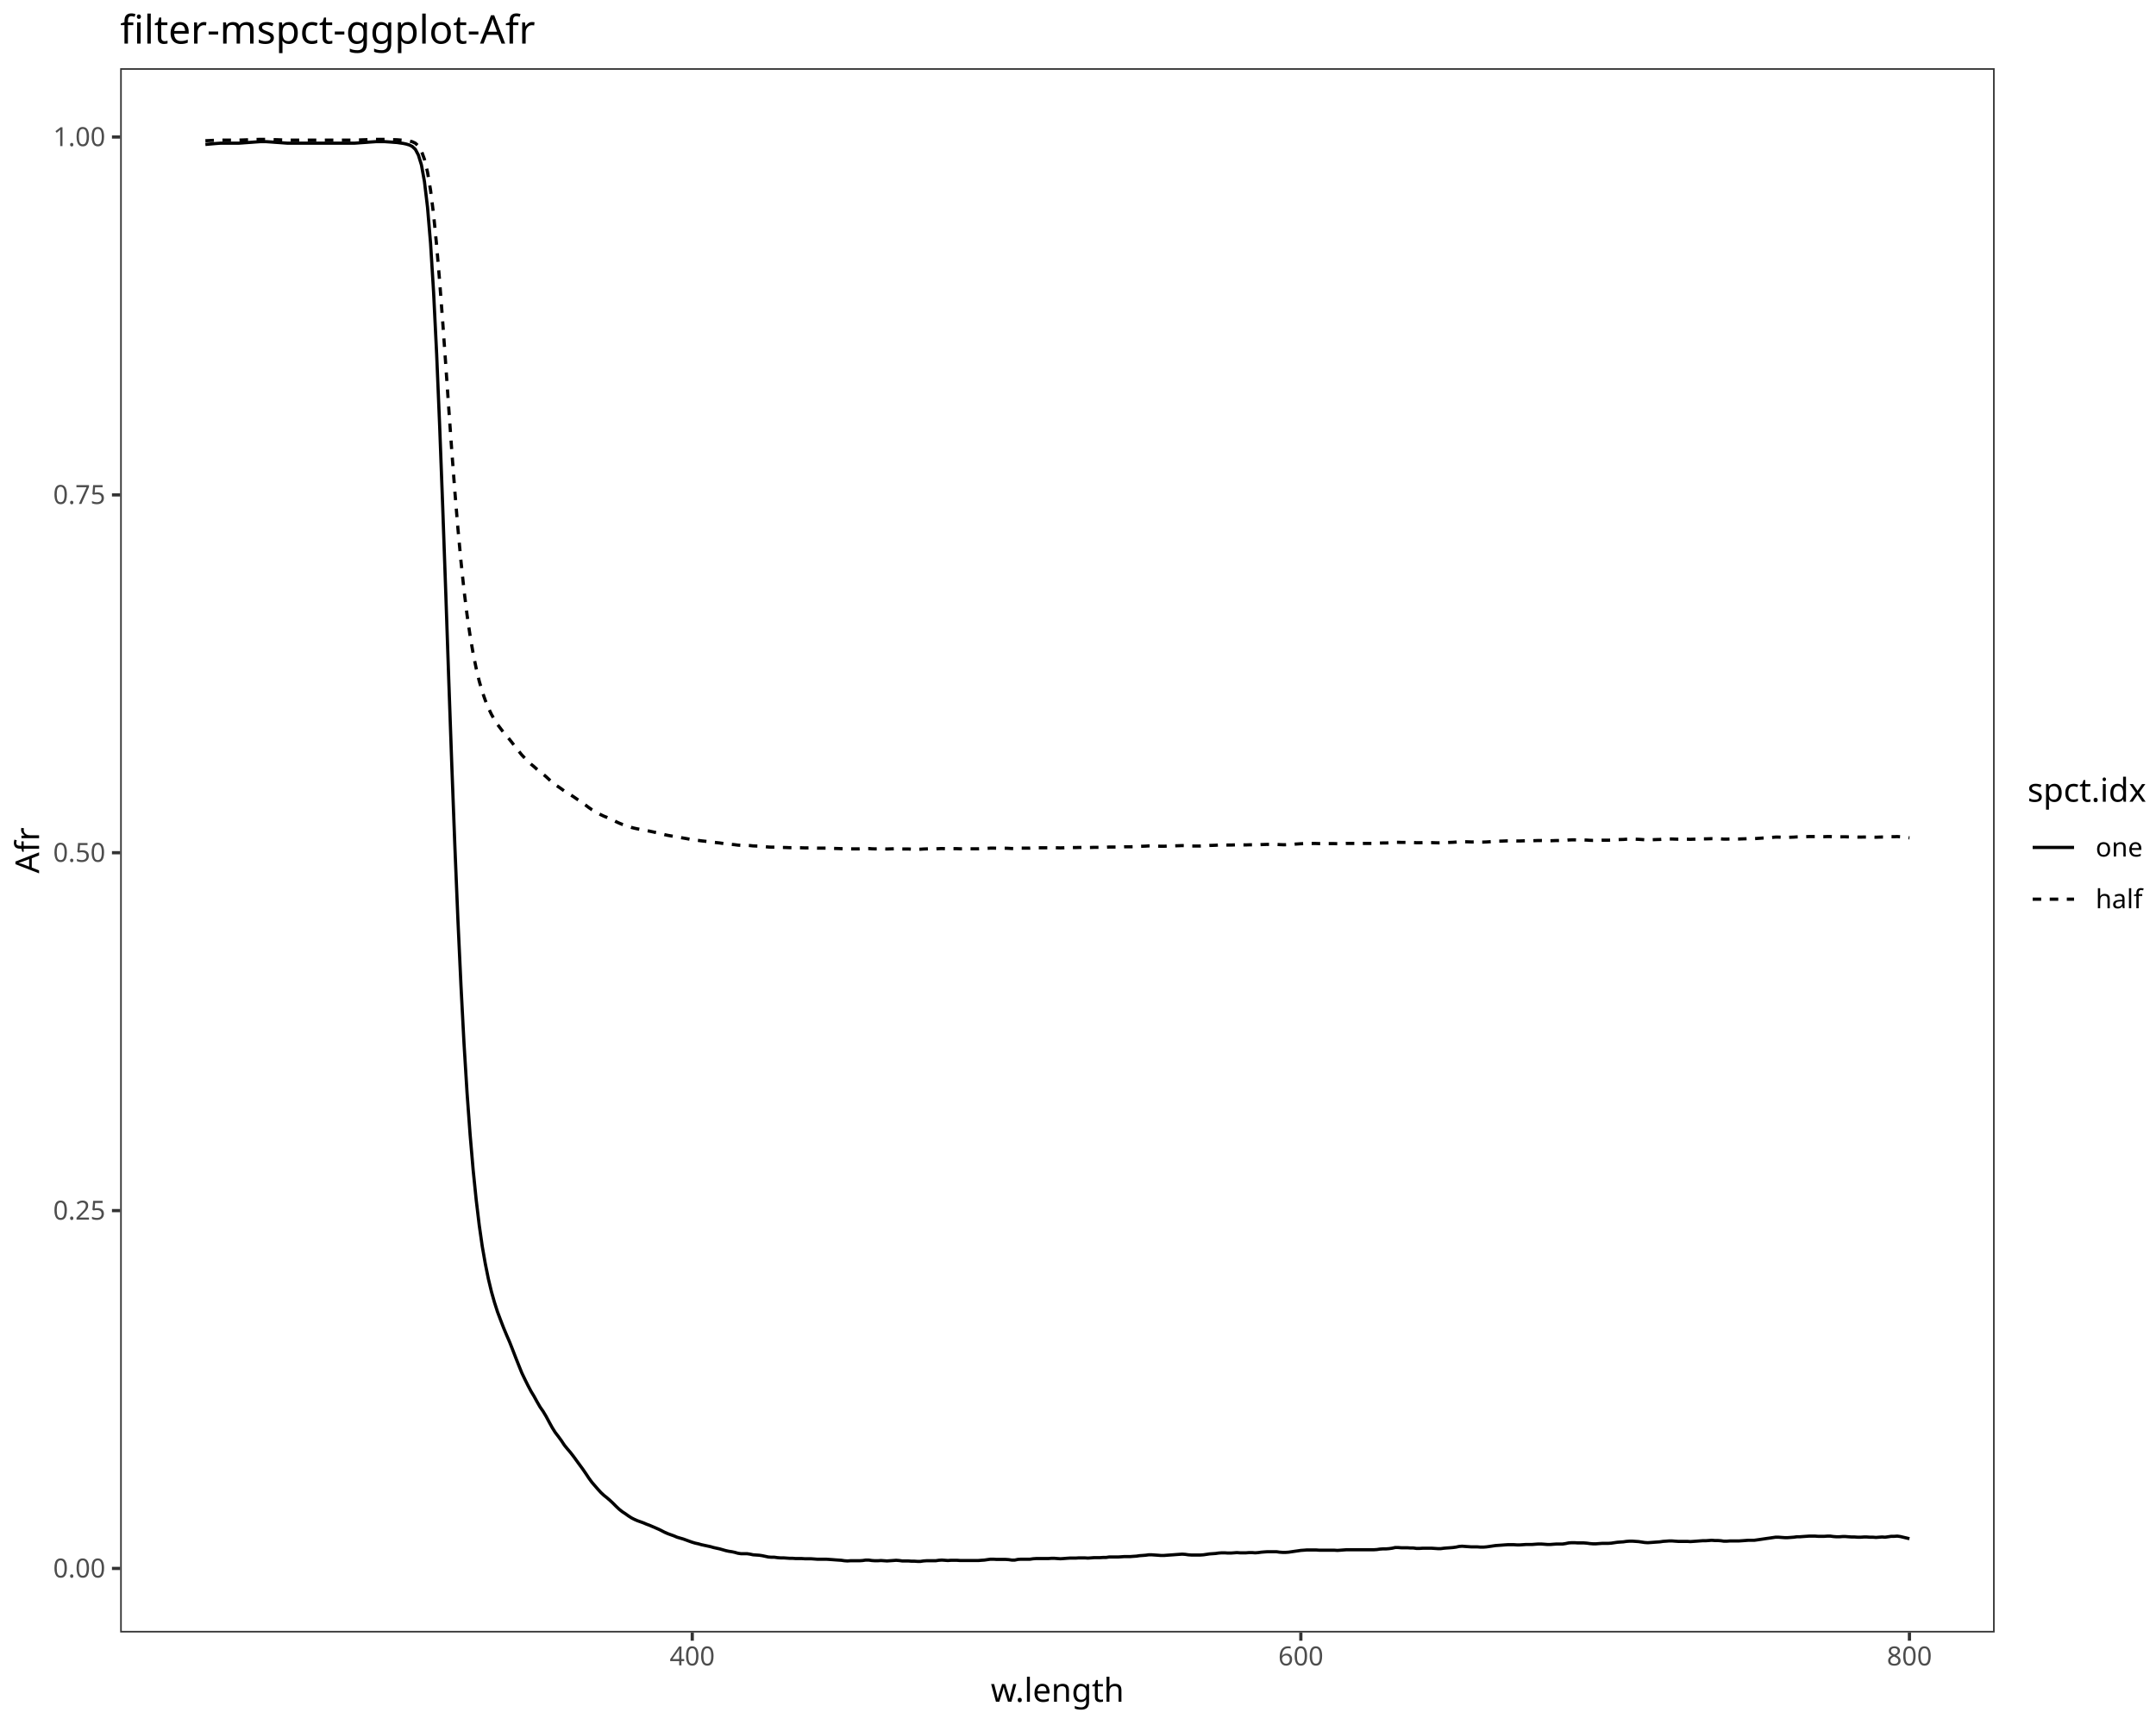
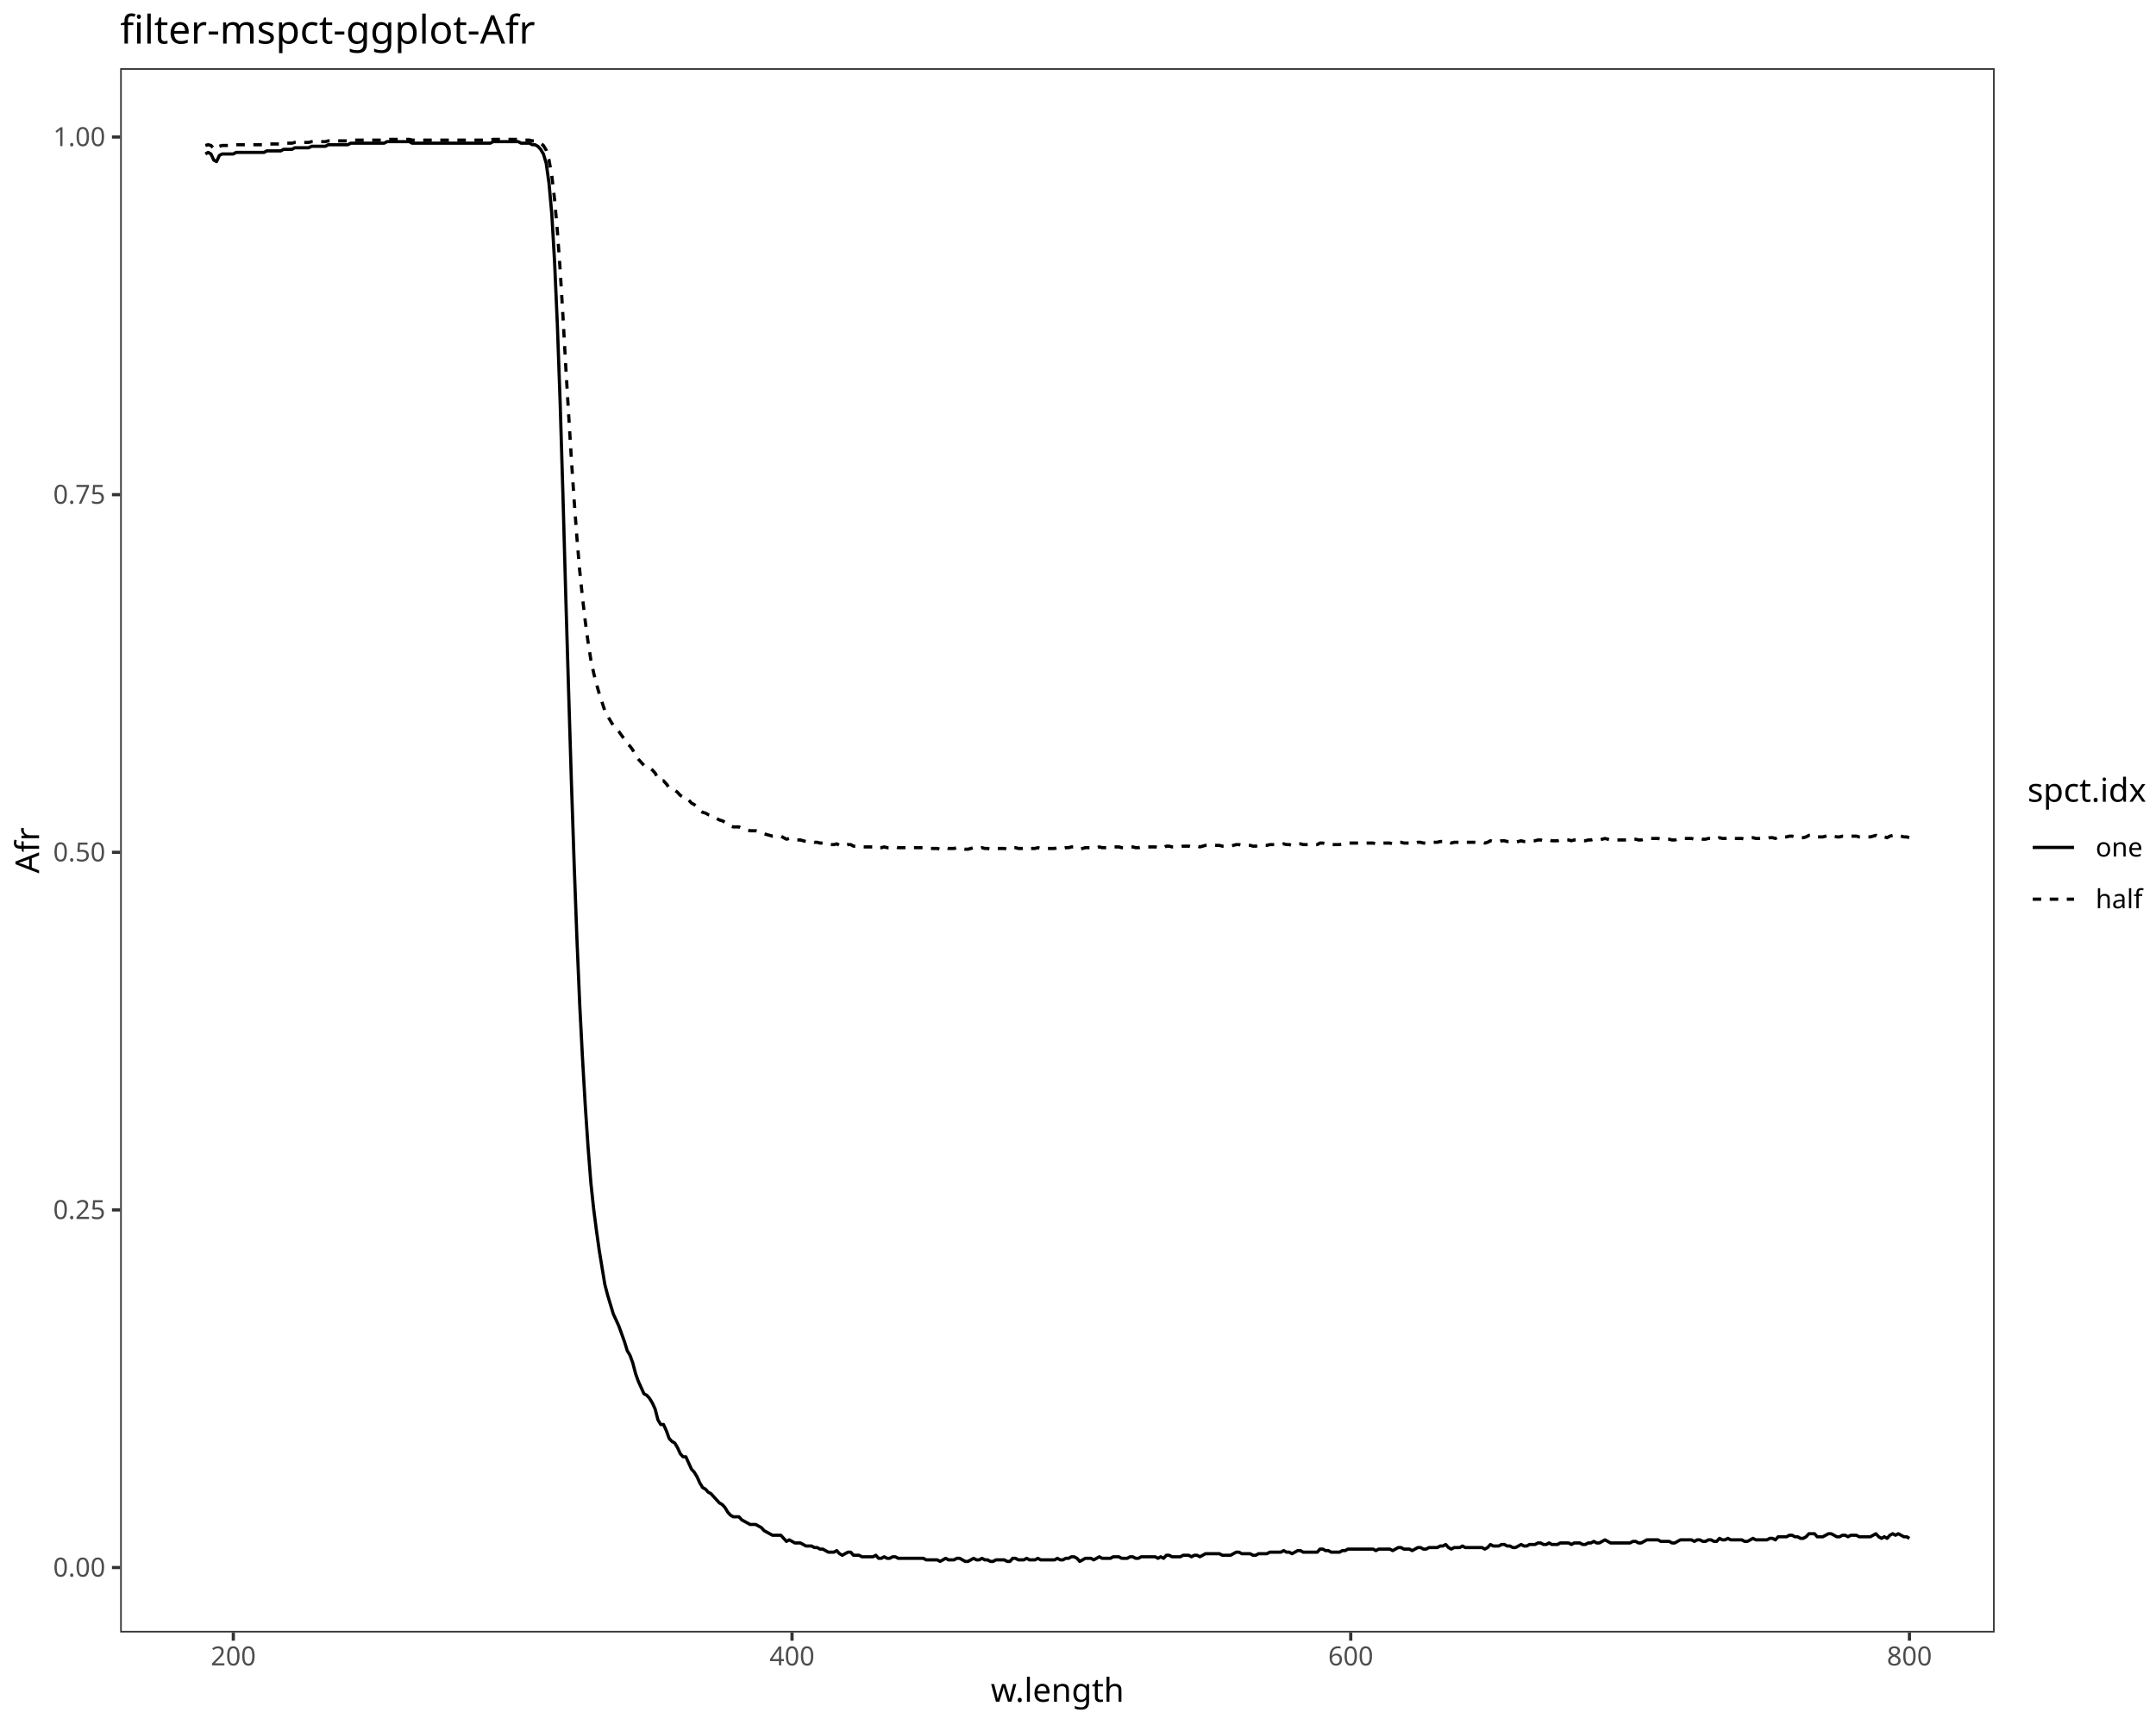
<svg xmlns="http://www.w3.org/2000/svg" class="svglite" data-engine-version="2.0" width="720.00pt" height="576.00pt" viewBox="0 0 720.00 576.00">
  <defs>
    <style type="text/css">
    .svglite line, .svglite polyline, .svglite polygon, .svglite path, .svglite rect, .svglite circle {
      fill: none;
      stroke: #000000;
      stroke-linecap: round;
      stroke-linejoin: round;
      stroke-miterlimit: 10.00;
    }
  </style>
  </defs>
  <rect width="100%" height="100%" style="stroke: none; fill: #FFFFFF;" />
  <defs>
    <clipPath id="cpMC4wMHw3MjAuMDB8MC4wMHw1NzYuMDA=">
      <rect x="0.00" y="0.00" width="720.00" height="576.00" />
    </clipPath>
  </defs>
  <g clip-path="url(#cpMC4wMHw3MjAuMDB8MC4wMHw1NzYuMDA=)">
    <rect x="0.00" y="0.00" width="720.00" height="576.00" style="stroke-width: 1.07; stroke: #FFFFFF; fill: #FFFFFF;" />
  </g>
  <defs>
    <clipPath id="cpNDAuMTN8NjY2LjEyfDIyLjc4fDU0NS4xMQ==">
      <rect x="40.13" y="22.78" width="625.99" height="522.33" />
    </clipPath>
  </defs>
  <g clip-path="url(#cpNDAuMTN8NjY2LjEyfDIyLjc4fDU0NS4xMQ==)">
    <rect x="40.13" y="22.78" width="625.99" height="522.33" style="stroke-width: 1.07; stroke: none; fill: #FFFFFF;" />
-     <polyline points="68.59,48.23 69.60,48.14 70.62,48.05 71.64,47.96 72.65,47.88 73.67,47.81 74.68,47.81 75.70,47.81 76.72,47.81 77.73,47.81 78.75,47.81 79.77,47.81 80.78,47.74 81.80,47.66 82.81,47.59 83.83,47.52 84.85,47.44 85.86,47.37 86.88,47.30 87.89,47.30 88.91,47.30 89.93,47.37 90.94,47.44 91.96,47.52 92.98,47.59 93.99,47.66 95.01,47.74 96.02,47.81 97.04,47.81 98.06,47.81 99.07,47.81 100.09,47.81 101.11,47.81 102.12,47.81 103.14,47.81 104.15,47.81 105.17,47.81 106.19,47.81 107.20,47.81 108.22,47.81 109.24,47.81 110.25,47.81 111.27,47.81 112.28,47.81 113.30,47.81 114.32,47.81 115.33,47.81 116.35,47.81 117.36,47.81 118.38,47.81 119.40,47.74 120.41,47.66 121.43,47.59 122.45,47.52 123.46,47.44 124.48,47.37 125.49,47.30 126.51,47.30 127.53,47.30 128.54,47.30 129.56,47.37 130.58,47.44 131.59,47.52 132.61,47.59 133.62,47.74 134.64,47.88 135.66,48.10 136.67,48.40 137.69,48.91 138.71,49.87 139.72,51.78 140.74,55.08 141.75,60.66 142.77,69.18 143.79,81.29 144.80,97.59 145.82,118.22 146.83,142.38 147.85,169.39 148.87,198.10 149.88,227.40 150.90,256.10 151.92,282.98 152.93,307.35 153.95,329.23 154.96,348.47 155.98,364.99 157.00,378.94 158.01,390.68 159.03,400.67 160.05,409.18 161.06,416.23 162.08,422.03 163.09,427.03 164.11,431.28 165.13,434.88 166.14,438.04 167.16,440.75 168.18,443.40 169.19,445.82 170.21,448.17 171.22,450.74 172.24,453.38 173.26,455.95 174.27,458.45 175.29,460.58 176.31,462.63 177.32,464.54 178.34,466.23 179.35,468.07 180.37,469.83 181.39,471.30 182.40,472.99 183.42,474.90 184.43,476.73 185.45,478.35 186.47,479.67 187.48,481.06 188.50,482.60 189.52,483.85 190.53,485.03 191.55,486.35 192.56,487.74 193.58,489.14 194.60,490.53 195.61,492.00 196.63,493.54 197.65,494.94 198.66,496.11 199.68,497.29 200.69,498.39 201.71,499.34 202.73,500.15 203.74,501.03 204.76,501.99 205.78,503.02 206.79,503.97 207.81,504.78 208.82,505.44 209.84,506.17 210.86,506.83 211.87,507.35 212.89,507.79 213.90,508.15 214.92,508.52 215.94,508.96 216.95,509.33 217.97,509.77 218.99,510.21 220.00,510.65 221.02,511.16 222.03,511.68 223.05,512.12 224.07,512.49 225.08,512.85 226.10,513.29 227.12,513.59 228.13,513.88 229.15,514.25 230.16,514.62 231.18,514.98 232.20,515.28 233.21,515.50 234.23,515.79 235.25,516.01 236.26,516.23 237.28,516.45 238.29,516.74 239.31,516.97 240.33,517.19 241.34,517.48 242.36,517.77 243.37,517.99 244.39,518.14 245.41,518.36 246.42,518.65 247.44,518.80 248.46,518.80 249.47,518.80 250.49,518.95 251.50,519.17 252.52,519.24 253.54,519.31 254.55,519.46 255.57,519.68 256.59,519.90 257.60,519.98 258.62,519.98 259.63,520.12 260.65,520.20 261.67,520.20 262.68,520.27 263.70,520.34 264.72,520.34 265.73,520.42 266.75,520.42 267.76,520.42 268.78,520.49 269.80,520.49 270.81,520.49 271.83,520.56 272.85,520.64 273.86,520.64 274.88,520.64 275.89,520.64 276.91,520.71 277.93,520.78 278.94,520.86 279.96,520.93 280.97,521.00 281.99,521.15 283.01,521.22 284.02,521.15 285.04,521.15 286.06,521.15 287.07,521.15 288.09,521.08 289.10,520.93 290.12,520.93 291.14,521.08 292.15,521.15 293.17,521.15 294.19,521.08 295.20,521.15 296.22,521.22 297.23,521.15 298.25,521.08 299.27,521.00 300.28,521.08 301.30,521.22 302.32,521.22 303.33,521.22 304.35,521.30 305.36,521.30 306.38,521.37 307.40,521.37 308.41,521.22 309.43,521.15 310.44,521.15 311.46,521.15 312.48,521.15 313.49,521.00 314.51,520.93 315.53,521.00 316.54,521.08 317.56,521.00 318.57,521.00 319.59,521.00 320.61,521.08 321.62,521.08 322.64,521.08 323.66,521.08 324.67,521.08 325.69,521.08 326.70,521.08 327.72,521.00 328.74,520.93 329.75,520.78 330.77,520.64 331.79,520.64 332.80,520.71 333.82,520.71 334.83,520.71 335.85,520.71 336.87,520.78 337.88,520.93 338.90,520.93 339.91,520.71 340.93,520.64 341.95,520.64 342.96,520.64 343.98,520.64 345.00,520.49 346.01,520.42 347.03,520.42 348.04,520.42 349.06,520.42 350.08,520.42 351.09,520.34 352.11,520.34 353.13,520.42 354.14,520.49 355.16,520.42 356.17,520.34 357.19,520.27 358.21,520.27 359.22,520.27 360.24,520.20 361.26,520.20 362.27,520.20 363.29,520.27 364.30,520.20 365.32,520.12 366.34,520.12 367.35,520.12 368.37,520.05 369.39,520.05 370.40,519.90 371.42,519.90 372.43,519.90 373.45,519.90 374.47,519.83 375.48,519.76 376.50,519.76 377.51,519.76 378.53,519.68 379.55,519.61 380.56,519.46 381.58,519.39 382.60,519.31 383.61,519.17 384.63,519.17 385.64,519.24 386.66,519.31 387.68,519.39 388.69,519.39 389.71,519.31 390.73,519.24 391.74,519.17 392.76,519.09 393.77,519.02 394.79,518.95 395.81,519.02 396.82,519.17 397.84,519.24 398.86,519.24 399.87,519.24 400.89,519.24 401.90,519.17 402.92,519.02 403.94,518.87 404.95,518.80 405.97,518.73 406.98,518.58 408.00,518.51 409.02,518.51 410.03,518.58 411.05,518.58 412.07,518.51 413.08,518.43 414.10,518.51 415.11,518.51 416.13,518.51 417.15,518.43 418.16,518.43 419.18,518.51 420.20,518.43 421.21,518.29 422.23,518.21 423.24,518.14 424.26,518.14 425.28,518.14 426.29,518.14 427.31,518.29 428.33,518.36 429.34,518.36 430.36,518.29 431.37,518.14 432.39,517.99 433.41,517.85 434.42,517.70 435.44,517.63 436.45,517.55 437.47,517.55 438.49,517.55 439.50,517.55 440.52,517.63 441.54,517.63 442.55,517.63 443.57,517.63 444.58,517.63 445.60,517.63 446.62,517.70 447.63,517.63 448.65,517.55 449.67,517.48 450.68,517.48 451.70,517.48 452.71,517.48 453.73,517.48 454.75,517.48 455.76,517.48 456.78,517.48 457.80,517.48 458.81,517.48 459.83,517.41 460.84,517.26 461.86,517.19 462.88,517.19 463.89,517.11 464.91,516.97 465.93,516.74 466.94,516.74 467.96,516.82 468.97,516.82 469.99,516.82 471.01,516.89 472.02,516.89 473.04,517.04 474.05,517.04 475.07,516.97 476.09,516.97 477.10,516.97 478.12,516.97 479.14,517.04 480.15,517.11 481.17,517.11 482.18,516.97 483.20,516.89 484.22,516.82 485.23,516.74 486.25,516.60 487.27,516.38 488.28,516.30 489.30,516.38 490.31,516.45 491.33,516.52 492.35,516.52 493.36,516.52 494.38,516.60 495.40,516.60 496.41,516.52 497.43,516.38 498.44,516.23 499.46,516.08 500.48,516.01 501.49,515.94 502.51,515.86 503.52,515.79 504.54,515.79 505.56,515.79 506.57,515.86 507.59,515.86 508.61,515.79 509.62,515.72 510.64,515.72 511.65,515.72 512.67,515.64 513.69,515.57 514.70,515.57 515.72,515.64 516.74,515.72 517.75,515.72 518.77,515.64 519.78,515.57 520.80,515.57 521.82,515.57 522.83,515.42 523.85,515.20 524.87,515.13 525.88,515.13 526.90,515.20 527.91,515.20 528.93,515.20 529.95,515.28 530.96,515.42 531.98,515.50 532.99,515.50 534.01,515.42 535.03,515.35 536.04,515.35 537.06,515.35 538.08,515.28 539.09,515.13 540.11,514.98 541.12,514.91 542.14,514.84 543.16,514.69 544.17,514.62 545.19,514.62 546.21,514.69 547.22,514.76 548.24,514.91 549.25,515.06 550.27,515.13 551.29,515.06 552.30,514.98 553.32,514.91 554.34,514.84 555.35,514.69 556.37,514.62 557.38,514.54 558.40,514.54 559.42,514.62 560.43,514.69 561.45,514.69 562.47,514.69 563.48,514.69 564.50,514.76 565.51,514.69 566.53,514.62 567.55,514.54 568.56,514.47 569.58,514.47 570.59,514.40 571.61,514.32 572.63,514.40 573.64,514.40 574.66,514.47 575.68,514.62 576.69,514.62 577.71,514.54 578.72,514.54 579.74,514.54 580.76,514.54 581.77,514.47 582.79,514.40 583.81,514.32 584.82,514.32 585.84,514.32 586.85,514.18 587.87,514.03 588.89,513.88 589.90,513.73 590.92,513.59 591.94,513.44 592.95,513.29 593.97,513.29 594.98,513.37 596.00,513.44 597.02,513.44 598.03,513.37 599.05,513.29 600.06,513.15 601.08,513.15 602.10,513.07 603.11,513.00 604.13,512.93 605.15,512.93 606.16,512.93 607.18,513.00 608.19,513.00 609.21,513.00 610.23,512.93 611.24,512.93 612.26,513.07 613.28,513.15 614.29,513.15 615.31,513.07 616.32,513.07 617.34,513.15 618.36,513.22 619.37,513.22 620.39,513.29 621.41,513.29 622.42,513.22 623.44,513.22 624.45,513.29 625.47,513.29 626.49,513.37 627.50,513.29 628.52,513.22 629.53,513.29 630.55,513.15 631.57,513.00 632.58,513.00 633.60,512.93 634.62,513.07 635.63,513.31 636.65,513.55 637.66,513.79 " style="stroke-width: 1.07; stroke-linecap: butt;" />
-     <polyline points="68.59,46.99 69.60,46.95 70.62,46.90 71.64,46.86 72.65,46.82 73.67,46.78 74.68,46.78 75.70,46.78 76.72,46.78 77.73,46.78 78.75,46.78 79.77,46.78 80.78,46.75 81.80,46.71 82.81,46.67 83.83,46.64 84.85,46.60 85.86,46.56 86.88,46.53 87.89,46.53 88.91,46.53 89.93,46.56 90.94,46.60 91.96,46.64 92.98,46.67 93.99,46.71 95.01,46.75 96.02,46.78 97.04,46.78 98.06,46.78 99.07,46.78 100.09,46.78 101.11,46.78 102.12,46.78 103.14,46.78 104.15,46.78 105.17,46.78 106.19,46.78 107.20,46.78 108.22,46.78 109.24,46.78 110.25,46.78 111.27,46.78 112.28,46.78 113.30,46.78 114.32,46.78 115.33,46.78 116.35,46.78 117.36,46.78 118.38,46.78 119.40,46.75 120.41,46.71 121.43,46.67 122.45,46.64 123.46,46.60 124.48,46.56 125.49,46.53 126.51,46.53 127.53,46.53 128.54,46.53 129.56,46.56 130.58,46.60 131.59,46.64 132.61,46.67 133.62,46.75 134.64,46.82 135.66,46.93 136.67,47.08 137.69,47.33 138.71,47.81 139.72,48.77 140.74,50.42 141.75,53.21 142.77,57.47 143.79,63.52 144.80,71.67 145.82,81.99 146.83,94.07 147.85,107.57 148.87,121.93 149.88,136.58 150.90,150.93 151.92,164.36 152.93,176.55 153.95,187.49 154.96,197.11 155.98,205.37 157.00,212.35 158.01,218.22 159.03,223.21 160.05,227.47 161.06,230.99 162.08,233.89 163.09,236.39 164.11,238.52 165.13,240.32 166.14,241.90 167.16,243.25 168.18,244.58 169.19,245.79 170.21,246.96 171.22,248.25 172.24,249.57 173.26,250.85 174.27,252.10 175.29,253.17 176.31,254.19 177.32,255.15 178.34,255.99 179.35,256.91 180.37,257.79 181.39,258.53 182.40,259.37 183.42,260.33 184.43,261.24 185.45,262.05 186.47,262.71 187.48,263.41 188.50,264.18 189.52,264.80 190.53,265.39 191.55,266.05 192.56,266.75 193.58,267.45 194.60,268.14 195.61,268.88 196.63,269.65 197.65,270.35 198.66,270.93 199.68,271.52 200.69,272.07 201.71,272.55 202.73,272.95 203.74,273.39 204.76,273.87 205.78,274.39 206.79,274.86 207.81,275.27 208.82,275.60 209.84,275.96 210.86,276.29 211.87,276.55 212.89,276.77 213.90,276.95 214.92,277.14 215.94,277.36 216.95,277.54 217.97,277.76 218.99,277.98 220.00,278.20 221.02,278.46 222.03,278.72 223.05,278.94 224.07,279.12 225.08,279.30 226.10,279.52 227.12,279.67 228.13,279.82 229.15,280.00 230.16,280.19 231.18,280.37 232.20,280.52 233.21,280.63 234.23,280.77 235.25,280.88 236.26,280.99 237.28,281.10 238.29,281.25 239.31,281.36 240.33,281.47 241.34,281.62 242.36,281.76 243.37,281.87 244.39,281.95 245.41,282.06 246.42,282.20 247.44,282.28 248.46,282.28 249.47,282.28 250.49,282.35 251.50,282.46 252.52,282.50 253.54,282.53 254.55,282.61 255.57,282.72 256.59,282.83 257.60,282.87 258.62,282.87 259.63,282.94 260.65,282.98 261.67,282.98 262.68,283.01 263.70,283.05 264.72,283.05 265.73,283.09 266.75,283.09 267.76,283.09 268.78,283.12 269.80,283.12 270.81,283.12 271.83,283.16 272.85,283.20 273.86,283.20 274.88,283.20 275.89,283.20 276.91,283.23 277.93,283.27 278.94,283.31 279.96,283.34 280.97,283.38 281.99,283.45 283.01,283.49 284.02,283.45 285.04,283.45 286.06,283.45 287.07,283.45 288.09,283.42 289.10,283.34 290.12,283.34 291.14,283.42 292.15,283.45 293.17,283.45 294.19,283.42 295.20,283.45 296.22,283.49 297.23,283.45 298.25,283.42 299.27,283.38 300.28,283.42 301.30,283.49 302.32,283.49 303.33,283.49 304.35,283.53 305.36,283.53 306.38,283.56 307.40,283.56 308.41,283.49 309.43,283.45 310.44,283.45 311.46,283.45 312.48,283.45 313.49,283.38 314.51,283.34 315.53,283.38 316.54,283.42 317.56,283.38 318.57,283.38 319.59,283.38 320.61,283.42 321.62,283.42 322.64,283.42 323.66,283.42 324.67,283.42 325.69,283.42 326.70,283.42 327.72,283.38 328.74,283.34 329.75,283.27 330.77,283.20 331.79,283.20 332.80,283.23 333.82,283.23 334.83,283.23 335.85,283.23 336.87,283.27 337.88,283.34 338.90,283.34 339.91,283.23 340.93,283.20 341.95,283.20 342.96,283.20 343.98,283.20 345.00,283.12 346.01,283.09 347.03,283.09 348.04,283.09 349.06,283.09 350.08,283.09 351.09,283.05 352.11,283.05 353.13,283.09 354.14,283.12 355.16,283.09 356.17,283.05 357.19,283.01 358.21,283.01 359.22,283.01 360.24,282.98 361.26,282.98 362.27,282.98 363.29,283.01 364.30,282.98 365.32,282.94 366.34,282.94 367.35,282.94 368.37,282.90 369.39,282.90 370.40,282.83 371.42,282.83 372.43,282.83 373.45,282.83 374.47,282.79 375.48,282.75 376.50,282.75 377.51,282.75 378.53,282.72 379.55,282.68 380.56,282.61 381.58,282.57 382.60,282.53 383.61,282.46 384.63,282.46 385.64,282.50 386.66,282.53 387.68,282.57 388.69,282.57 389.71,282.53 390.73,282.50 391.74,282.46 392.76,282.42 393.77,282.39 394.79,282.35 395.81,282.39 396.82,282.46 397.84,282.50 398.86,282.50 399.87,282.50 400.89,282.50 401.90,282.46 402.92,282.39 403.94,282.31 404.95,282.28 405.97,282.24 406.98,282.17 408.00,282.13 409.02,282.13 410.03,282.17 411.05,282.17 412.07,282.13 413.08,282.09 414.10,282.13 415.11,282.13 416.13,282.13 417.15,282.09 418.16,282.09 419.18,282.13 420.20,282.09 421.21,282.02 422.23,281.98 423.24,281.95 424.26,281.95 425.28,281.95 426.29,281.95 427.31,282.02 428.33,282.06 429.34,282.06 430.36,282.02 431.37,281.95 432.39,281.87 433.41,281.80 434.42,281.73 435.44,281.69 436.45,281.65 437.47,281.65 438.49,281.65 439.50,281.65 440.52,281.69 441.54,281.69 442.55,281.69 443.57,281.69 444.58,281.69 445.60,281.69 446.62,281.73 447.63,281.69 448.65,281.65 449.67,281.62 450.68,281.62 451.70,281.62 452.71,281.62 453.73,281.62 454.75,281.62 455.76,281.62 456.78,281.62 457.80,281.62 458.81,281.62 459.83,281.58 460.84,281.51 461.86,281.47 462.88,281.47 463.89,281.43 464.91,281.36 465.93,281.25 466.94,281.25 467.96,281.29 468.97,281.29 469.99,281.29 471.01,281.32 472.02,281.32 473.04,281.40 474.05,281.40 475.07,281.36 476.09,281.36 477.10,281.36 478.12,281.36 479.14,281.40 480.15,281.43 481.17,281.43 482.18,281.36 483.20,281.32 484.22,281.29 485.23,281.25 486.25,281.18 487.27,281.07 488.28,281.03 489.30,281.07 490.31,281.10 491.33,281.14 492.35,281.14 493.36,281.14 494.38,281.18 495.40,281.18 496.41,281.14 497.43,281.07 498.44,280.99 499.46,280.92 500.48,280.88 501.49,280.85 502.51,280.81 503.52,280.77 504.54,280.77 505.56,280.77 506.57,280.81 507.59,280.81 508.61,280.77 509.62,280.74 510.64,280.74 511.65,280.74 512.67,280.70 513.69,280.66 514.70,280.66 515.72,280.70 516.74,280.74 517.75,280.74 518.77,280.70 519.78,280.66 520.80,280.66 521.82,280.66 522.83,280.59 523.85,280.48 524.87,280.44 525.88,280.44 526.90,280.48 527.91,280.48 528.93,280.48 529.95,280.52 530.96,280.59 531.98,280.63 532.99,280.63 534.01,280.59 535.03,280.55 536.04,280.55 537.06,280.55 538.08,280.52 539.09,280.44 540.11,280.37 541.12,280.33 542.14,280.30 543.16,280.22 544.17,280.19 545.19,280.19 546.21,280.22 547.22,280.26 548.24,280.33 549.25,280.41 550.27,280.44 551.29,280.41 552.30,280.37 553.32,280.33 554.34,280.30 555.35,280.22 556.37,280.19 557.38,280.15 558.40,280.15 559.42,280.19 560.43,280.22 561.45,280.22 562.47,280.22 563.48,280.22 564.50,280.26 565.51,280.22 566.53,280.19 567.55,280.15 568.56,280.11 569.58,280.11 570.59,280.08 571.61,280.04 572.63,280.08 573.64,280.08 574.66,280.11 575.68,280.19 576.69,280.19 577.71,280.15 578.72,280.15 579.74,280.15 580.76,280.15 581.77,280.11 582.79,280.08 583.81,280.04 584.82,280.04 585.84,280.04 586.85,279.96 587.87,279.89 588.89,279.82 589.90,279.74 590.92,279.67 591.94,279.60 592.95,279.52 593.97,279.52 594.98,279.56 596.00,279.60 597.02,279.60 598.03,279.56 599.05,279.52 600.06,279.45 601.08,279.45 602.10,279.41 603.11,279.38 604.13,279.34 605.15,279.34 606.16,279.34 607.18,279.38 608.19,279.38 609.21,279.38 610.23,279.34 611.24,279.34 612.26,279.41 613.28,279.45 614.29,279.45 615.31,279.41 616.32,279.41 617.34,279.45 618.36,279.49 619.37,279.49 620.39,279.52 621.41,279.52 622.42,279.49 623.44,279.49 624.45,279.52 625.47,279.52 626.49,279.56 627.50,279.52 628.52,279.49 629.53,279.52 630.55,279.45 631.57,279.38 632.58,279.38 633.60,279.34 634.62,279.41 635.63,279.53 636.65,279.65 637.66,279.77 " style="stroke-width: 1.07; stroke-dasharray: 2.85,2.85; stroke-linecap: butt;" />
+     <polyline points="68.59,51.41 69.52,50.89 70.45,51.41 71.39,53.46 72.32,53.97 73.25,51.92 74.18,51.41 75.12,51.41 76.05,51.41 76.98,51.41 77.92,51.41 78.85,50.89 79.78,50.89 80.71,50.89 81.65,50.89 82.58,50.89 83.51,50.89 84.45,50.89 85.38,50.89 86.31,50.89 87.24,50.89 88.18,50.89 89.11,50.38 90.04,50.38 90.98,50.38 91.91,50.38 92.84,50.38 93.78,50.38 94.71,49.86 95.64,49.86 96.57,49.86 97.51,49.86 98.44,49.35 99.37,49.35 100.31,49.35 101.24,49.35 102.17,49.35 103.10,49.35 104.04,48.84 104.97,48.84 105.90,48.84 106.84,48.84 107.77,48.84 108.70,48.84 109.63,48.32 110.57,48.32 111.50,48.32 112.43,48.32 113.37,48.32 114.30,48.32 115.23,48.32 116.17,48.32 117.10,47.81 118.03,47.81 118.96,47.81 119.90,47.81 120.83,47.81 121.76,47.81 122.70,47.81 123.63,47.81 124.56,47.81 125.49,47.81 126.43,47.81 127.36,47.81 128.29,47.81 129.23,47.30 130.16,47.30 131.09,47.30 132.02,47.30 132.96,47.30 133.89,47.30 134.82,47.30 135.76,47.30 136.69,47.30 137.62,47.81 138.56,47.81 139.49,47.81 140.42,47.81 141.35,47.81 142.29,47.81 143.22,47.81 144.15,47.81 145.09,47.81 146.02,47.81 146.95,47.81 147.88,47.81 148.82,47.81 149.75,47.81 150.68,47.81 151.62,47.81 152.55,47.81 153.48,47.81 154.41,47.81 155.35,47.81 156.28,47.81 157.21,47.81 158.15,47.81 159.08,47.81 160.01,47.81 160.95,47.81 161.88,47.81 162.81,47.81 163.74,47.81 164.68,47.30 165.61,47.30 166.54,47.30 167.48,47.30 168.41,47.30 169.34,47.30 170.27,47.30 171.21,47.30 172.14,47.30 173.07,47.30 174.01,47.81 174.94,47.81 175.87,47.81 176.80,47.81 177.74,48.32 178.67,48.32 179.60,48.84 180.54,49.86 181.47,51.41 182.40,54.49 183.34,61.16 184.27,71.44 185.20,87.36 186.13,108.42 187.07,134.61 188.00,165.43 188.93,198.81 189.87,230.15 190.80,260.45 191.73,288.19 192.66,313.35 193.60,335.44 194.53,353.42 195.46,369.34 196.40,383.21 197.33,395.02 198.26,403.75 199.19,410.94 200.13,417.62 201.06,423.27 201.99,428.92 202.93,432.51 203.86,435.60 204.79,438.68 205.73,440.73 206.66,442.79 207.59,445.35 208.52,447.92 209.46,451.00 210.39,452.54 211.32,455.11 212.26,458.71 213.19,461.28 214.12,463.33 215.05,465.39 215.99,465.90 216.92,466.93 217.85,468.47 218.79,470.52 219.72,474.12 220.65,475.66 221.58,475.66 222.52,477.71 223.45,480.28 224.38,481.31 225.32,481.82 226.25,483.36 227.18,485.42 228.12,486.44 229.05,486.44 229.98,488.50 230.91,490.55 231.85,491.58 232.78,493.12 233.71,495.18 234.65,496.72 235.58,497.23 236.51,498.26 237.44,498.77 238.38,499.80 239.31,500.83 240.24,501.85 241.18,502.37 242.11,503.39 243.04,504.93 243.97,505.96 244.91,506.48 245.84,506.48 246.77,506.48 247.71,507.50 248.64,508.02 249.57,508.53 250.51,509.04 251.44,509.04 252.37,509.04 253.30,509.56 254.24,510.07 255.17,511.10 256.10,511.61 257.04,512.13 257.97,512.64 258.90,512.64 259.83,512.64 260.77,512.64 261.70,513.67 262.63,514.69 263.57,514.18 264.50,514.69 265.43,515.21 266.36,515.21 267.30,515.21 268.23,515.72 269.16,516.23 270.10,516.23 271.03,516.23 271.96,516.75 272.90,516.75 273.83,517.26 274.76,517.26 275.69,517.77 276.63,518.29 277.56,518.29 278.49,518.29 279.43,517.77 280.36,518.80 281.29,519.32 282.22,518.80 283.16,518.29 284.09,518.29 285.02,519.32 285.96,519.32 286.89,519.32 287.82,519.83 288.75,519.83 289.69,519.83 290.62,519.83 291.55,519.83 292.49,519.32 293.42,520.34 294.35,520.34 295.28,519.83 296.22,520.34 297.15,520.34 298.08,519.83 299.02,519.83 299.95,520.34 300.88,520.34 301.82,520.34 302.75,520.34 303.68,520.34 304.61,520.34 305.55,520.34 306.48,520.34 307.41,520.34 308.35,520.34 309.28,520.86 310.21,520.86 311.14,520.86 312.08,520.86 313.01,520.86 313.94,521.37 314.88,520.86 315.81,520.34 316.74,520.86 317.67,520.86 318.61,520.86 319.54,520.34 320.47,520.34 321.41,520.86 322.34,521.37 323.27,521.37 324.21,520.86 325.14,520.34 326.07,520.86 327.00,520.86 327.94,520.34 328.87,520.86 329.80,520.86 330.74,521.37 331.67,521.37 332.60,520.86 333.53,520.86 334.47,520.86 335.40,520.86 336.33,521.37 337.27,521.37 338.20,520.34 339.13,520.34 340.06,520.86 341.00,520.86 341.93,520.86 342.86,520.34 343.80,520.86 344.73,520.86 345.66,520.86 346.60,520.34 347.53,520.86 348.46,520.86 349.39,520.86 350.33,520.86 351.26,520.86 352.19,520.86 353.13,520.34 354.06,520.86 354.99,520.86 355.92,520.34 356.86,520.34 357.79,519.83 358.72,519.83 359.66,520.34 360.59,521.37 361.52,520.86 362.45,520.34 363.39,520.34 364.32,520.34 365.25,520.86 366.19,520.34 367.12,519.83 368.05,520.34 368.99,520.34 369.92,520.34 370.85,520.34 371.78,519.83 372.72,519.83 373.65,519.83 374.58,520.34 375.52,520.34 376.45,520.34 377.38,519.83 378.31,519.83 379.25,520.34 380.18,520.34 381.11,519.83 382.05,519.83 382.98,519.83 383.91,519.83 384.84,519.83 385.78,519.83 386.71,520.34 387.64,519.83 388.58,520.34 389.51,519.32 390.44,519.32 391.38,519.83 392.31,519.83 393.24,519.83 394.17,519.83 395.11,519.32 396.04,519.32 396.97,519.32 397.91,519.83 398.84,519.32 399.77,519.32 400.70,519.83 401.64,519.32 402.57,518.80 403.50,518.80 404.44,518.80 405.37,518.80 406.30,518.80 407.23,518.80 408.17,519.32 409.10,519.32 410.03,519.32 410.97,519.32 411.90,518.80 412.83,518.29 413.77,518.29 414.70,518.80 415.63,518.80 416.56,518.80 417.50,518.80 418.43,519.32 419.36,519.32 420.30,518.80 421.23,518.80 422.16,518.80 423.09,518.80 424.03,518.29 424.96,518.29 425.89,518.29 426.83,518.29 427.76,518.29 428.69,517.77 429.62,518.29 430.56,518.29 431.49,518.80 432.42,518.29 433.36,517.77 434.29,517.77 435.22,518.29 436.16,518.29 437.09,518.29 438.02,518.29 438.95,518.29 439.89,518.29 440.82,517.26 441.75,517.26 442.69,517.77 443.62,517.77 444.55,518.29 445.48,518.29 446.42,518.29 447.35,518.29 448.28,517.77 449.22,517.77 450.15,517.26 451.08,517.26 452.01,517.26 452.95,517.26 453.88,517.26 454.81,517.26 455.75,517.26 456.68,517.26 457.61,517.26 458.55,517.26 459.48,517.77 460.41,517.26 461.34,517.26 462.28,517.26 463.21,517.26 464.14,517.26 465.08,517.77 466.01,517.26 466.94,516.75 467.87,516.75 468.81,517.26 469.74,517.26 470.67,517.26 471.61,517.77 472.54,517.26 473.47,516.75 474.40,516.75 475.34,517.26 476.27,517.26 477.20,516.75 478.14,516.75 479.07,516.75 480.00,516.75 480.93,516.23 481.87,516.23 482.80,515.72 483.73,516.75 484.67,517.26 485.60,516.75 486.53,516.75 487.47,516.75 488.40,516.23 489.33,516.75 490.26,516.75 491.20,516.75 492.13,516.75 493.06,516.75 494.00,516.75 494.93,516.75 495.86,517.26 496.79,516.75 497.73,515.72 498.66,516.23 499.59,516.23 500.53,516.23 501.46,515.72 502.39,515.72 503.32,516.23 504.26,516.23 505.19,516.75 506.12,516.75 507.06,516.23 507.99,515.72 508.92,516.23 509.86,516.23 510.79,515.72 511.72,515.72 512.65,515.72 513.59,515.21 514.52,515.21 515.45,515.72 516.39,515.72 517.32,515.21 518.25,515.72 519.18,515.72 520.12,515.72 521.05,515.21 521.98,515.21 522.92,515.21 523.85,515.21 524.78,515.72 525.71,515.21 526.65,515.21 527.58,515.21 528.51,515.72 529.45,515.72 530.38,515.21 531.31,515.21 532.25,514.69 533.18,515.21 534.11,515.21 535.04,514.69 535.98,514.18 536.91,514.69 537.84,515.21 538.78,515.21 539.71,515.21 540.64,515.21 541.57,515.21 542.51,515.21 543.44,515.21 544.37,515.21 545.31,514.69 546.24,514.69 547.17,515.21 548.10,515.21 549.04,514.69 549.97,514.18 550.90,514.18 551.84,514.18 552.77,514.18 553.70,514.18 554.64,514.69 555.57,514.69 556.50,514.69 557.43,514.69 558.37,515.21 559.30,515.21 560.23,514.69 561.17,514.18 562.10,514.18 563.03,514.18 563.96,514.18 564.90,514.18 565.83,514.69 566.76,514.18 567.70,514.18 568.63,514.69 569.56,514.69 570.49,514.18 571.43,514.18 572.36,514.69 573.29,514.69 574.23,513.67 575.16,514.18 576.09,514.18 577.03,513.67 577.96,514.18 578.89,514.18 579.82,514.18 580.76,514.18 581.69,514.18 582.62,514.69 583.56,514.69 584.49,514.18 585.42,513.67 586.35,514.18 587.29,514.18 588.22,514.18 589.15,514.18 590.09,514.18 591.02,513.67 591.95,513.67 592.88,514.18 593.82,513.15 594.75,513.15 595.68,513.15 596.62,513.15 597.55,512.64 598.48,512.64 599.42,513.15 600.35,513.15 601.28,513.67 602.21,513.67 603.15,513.15 604.08,512.13 605.01,512.13 605.95,512.13 606.88,513.15 607.81,513.15 608.74,513.15 609.68,512.64 610.61,512.13 611.54,512.13 612.48,512.64 613.41,513.15 614.34,513.15 615.27,512.64 616.21,512.64 617.14,513.15 618.07,512.64 619.01,512.64 619.94,512.64 620.87,513.15 621.81,513.15 622.74,513.15 623.67,513.15 624.60,513.15 625.54,512.64 626.47,512.13 627.40,513.15 628.34,513.67 629.27,513.15 630.20,513.67 631.13,512.64 632.07,512.13 633.00,512.64 633.93,512.13 634.87,512.64 635.80,513.15 636.73,513.15 637.66,513.67 " style="stroke-width: 1.07; stroke-linecap: butt;" />
+     <polyline points="68.59,48.58 69.52,48.32 70.45,48.58 71.39,49.61 72.32,49.86 73.25,48.84 74.18,48.58 75.12,48.58 76.05,48.58 76.98,48.58 77.92,48.58 78.85,48.32 79.78,48.32 80.71,48.32 81.65,48.32 82.58,48.32 83.51,48.32 84.45,48.32 85.38,48.32 86.31,48.32 87.24,48.32 88.18,48.32 89.11,48.07 90.04,48.07 90.98,48.07 91.91,48.07 92.84,48.07 93.78,48.07 94.71,47.81 95.64,47.81 96.57,47.81 97.51,47.81 98.44,47.55 99.37,47.55 100.31,47.55 101.24,47.55 102.17,47.55 103.10,47.55 104.04,47.30 104.97,47.30 105.90,47.30 106.84,47.30 107.77,47.30 108.70,47.30 109.63,47.04 110.57,47.04 111.50,47.04 112.43,47.04 113.37,47.04 114.30,47.04 115.23,47.04 116.17,47.04 117.10,46.78 118.03,46.78 118.96,46.78 119.90,46.78 120.83,46.78 121.76,46.78 122.70,46.78 123.63,46.78 124.56,46.78 125.49,46.78 126.43,46.78 127.36,46.78 128.29,46.78 129.23,46.53 130.16,46.53 131.09,46.53 132.02,46.53 132.96,46.53 133.89,46.53 134.82,46.53 135.76,46.53 136.69,46.53 137.62,46.78 138.56,46.78 139.49,46.78 140.42,46.78 141.35,46.78 142.29,46.78 143.22,46.78 144.15,46.78 145.09,46.78 146.02,46.78 146.95,46.78 147.88,46.78 148.82,46.78 149.75,46.78 150.68,46.78 151.62,46.78 152.55,46.78 153.48,46.78 154.41,46.78 155.35,46.78 156.28,46.78 157.21,46.78 158.15,46.78 159.08,46.78 160.01,46.78 160.95,46.78 161.88,46.78 162.81,46.78 163.74,46.78 164.68,46.53 165.61,46.53 166.54,46.53 167.48,46.53 168.41,46.53 169.34,46.53 170.27,46.53 171.21,46.53 172.14,46.53 173.07,46.53 174.01,46.78 174.94,46.78 175.87,46.78 176.80,46.78 177.74,47.04 178.67,47.04 179.60,47.30 180.54,47.81 181.47,48.58 182.40,50.12 183.34,53.46 184.27,58.60 185.20,66.56 186.13,77.09 187.07,90.18 188.00,105.59 188.93,122.29 189.87,137.95 190.80,153.10 191.73,166.97 192.66,179.55 193.60,190.60 194.53,199.59 195.46,207.55 196.40,214.48 197.33,220.39 198.26,224.75 199.19,228.35 200.13,231.69 201.06,234.51 201.99,237.34 202.93,239.13 203.86,240.68 204.79,242.22 205.73,243.24 206.66,244.27 207.59,245.55 208.52,246.84 209.46,248.38 210.39,249.15 211.32,250.43 212.26,252.23 213.19,253.52 214.12,254.54 215.05,255.57 215.99,255.83 216.92,256.34 217.85,257.11 218.79,258.14 219.72,259.94 220.65,260.71 221.58,260.71 222.52,261.73 223.45,263.02 224.38,263.53 225.32,263.79 226.25,264.56 227.18,265.59 228.12,266.10 229.05,266.10 229.98,267.13 230.91,268.15 231.85,268.67 232.78,269.44 233.71,270.47 234.65,271.24 235.58,271.49 236.51,272.01 237.44,272.26 238.38,272.78 239.31,273.29 240.24,273.80 241.18,274.06 242.11,274.57 243.04,275.34 243.97,275.86 244.91,276.12 245.84,276.12 246.77,276.12 247.71,276.63 248.64,276.89 249.57,277.14 250.51,277.40 251.44,277.40 252.37,277.40 253.30,277.66 254.24,277.91 255.17,278.43 256.10,278.68 257.04,278.94 257.97,279.20 258.90,279.20 259.83,279.20 260.77,279.20 261.70,279.71 262.63,280.22 263.57,279.97 264.50,280.22 265.43,280.48 266.36,280.48 267.30,280.48 268.23,280.74 269.16,280.99 270.10,280.99 271.03,280.99 271.96,281.25 272.90,281.25 273.83,281.51 274.76,281.51 275.69,281.77 276.63,282.02 277.56,282.02 278.49,282.02 279.43,281.77 280.36,282.28 281.29,282.54 282.22,282.28 283.16,282.02 284.09,282.02 285.02,282.54 285.96,282.54 286.89,282.54 287.82,282.79 288.75,282.79 289.69,282.79 290.62,282.79 291.55,282.79 292.49,282.54 293.42,283.05 294.35,283.05 295.28,282.79 296.22,283.05 297.15,283.05 298.08,282.79 299.02,282.79 299.95,283.05 300.88,283.05 301.82,283.05 302.75,283.05 303.68,283.05 304.61,283.05 305.55,283.05 306.48,283.05 307.41,283.05 308.35,283.05 309.28,283.31 310.21,283.31 311.14,283.31 312.08,283.31 313.01,283.31 313.94,283.56 314.88,283.31 315.81,283.05 316.74,283.31 317.67,283.31 318.61,283.31 319.54,283.05 320.47,283.05 321.41,283.31 322.34,283.56 323.27,283.56 324.21,283.31 325.14,283.05 326.07,283.31 327.00,283.31 327.94,283.05 328.87,283.31 329.80,283.31 330.74,283.56 331.67,283.56 332.60,283.31 333.53,283.31 334.47,283.31 335.40,283.31 336.33,283.56 337.27,283.56 338.20,283.05 339.13,283.05 340.06,283.31 341.00,283.31 341.93,283.31 342.86,283.05 343.80,283.31 344.73,283.31 345.66,283.31 346.60,283.05 347.53,283.31 348.46,283.31 349.39,283.31 350.33,283.31 351.26,283.31 352.19,283.31 353.13,283.05 354.06,283.31 354.99,283.31 355.92,283.05 356.86,283.05 357.79,282.79 358.72,282.79 359.66,283.05 360.59,283.56 361.52,283.31 362.45,283.05 363.39,283.05 364.32,283.05 365.25,283.31 366.19,283.05 367.12,282.79 368.05,283.05 368.99,283.05 369.92,283.05 370.85,283.05 371.78,282.79 372.72,282.79 373.65,282.79 374.58,283.05 375.52,283.05 376.45,283.05 377.38,282.79 378.31,282.79 379.25,283.05 380.18,283.05 381.11,282.79 382.05,282.79 382.98,282.79 383.91,282.79 384.84,282.79 385.78,282.79 386.71,283.05 387.64,282.79 388.58,283.05 389.51,282.54 390.44,282.54 391.38,282.79 392.31,282.79 393.24,282.79 394.17,282.79 395.11,282.54 396.04,282.54 396.97,282.54 397.91,282.79 398.84,282.54 399.77,282.54 400.70,282.79 401.64,282.54 402.57,282.28 403.50,282.28 404.44,282.28 405.37,282.28 406.30,282.28 407.23,282.28 408.17,282.54 409.10,282.54 410.03,282.54 410.97,282.54 411.90,282.28 412.83,282.02 413.77,282.02 414.70,282.28 415.63,282.28 416.56,282.28 417.50,282.28 418.43,282.54 419.36,282.54 420.30,282.28 421.23,282.28 422.16,282.28 423.09,282.28 424.03,282.02 424.96,282.02 425.89,282.02 426.83,282.02 427.76,282.02 428.69,281.77 429.62,282.02 430.56,282.02 431.49,282.28 432.42,282.02 433.36,281.77 434.29,281.77 435.22,282.02 436.16,282.02 437.09,282.02 438.02,282.02 438.95,282.02 439.89,282.02 440.82,281.51 441.75,281.51 442.69,281.77 443.62,281.77 444.55,282.02 445.48,282.02 446.42,282.02 447.35,282.02 448.28,281.77 449.22,281.77 450.15,281.51 451.08,281.51 452.01,281.51 452.95,281.51 453.88,281.51 454.81,281.51 455.75,281.51 456.68,281.51 457.61,281.51 458.55,281.51 459.48,281.77 460.41,281.51 461.34,281.51 462.28,281.51 463.21,281.51 464.14,281.51 465.08,281.77 466.01,281.51 466.94,281.25 467.87,281.25 468.81,281.51 469.74,281.51 470.67,281.51 471.61,281.77 472.54,281.51 473.47,281.25 474.40,281.25 475.34,281.51 476.27,281.51 477.20,281.25 478.14,281.25 479.07,281.25 480.00,281.25 480.93,280.99 481.87,280.99 482.80,280.74 483.73,281.25 484.67,281.51 485.60,281.25 486.53,281.25 487.47,281.25 488.40,280.99 489.33,281.25 490.26,281.25 491.20,281.25 492.13,281.25 493.06,281.25 494.00,281.25 494.93,281.25 495.86,281.51 496.79,281.25 497.73,280.74 498.66,280.99 499.59,280.99 500.53,280.99 501.46,280.74 502.39,280.74 503.32,280.99 504.26,280.99 505.19,281.25 506.12,281.25 507.06,280.99 507.99,280.74 508.92,280.99 509.86,280.99 510.79,280.74 511.72,280.74 512.65,280.74 513.59,280.48 514.52,280.48 515.45,280.74 516.39,280.74 517.32,280.48 518.25,280.74 519.18,280.74 520.12,280.74 521.05,280.48 521.98,280.48 522.92,280.48 523.85,280.48 524.78,280.74 525.71,280.48 526.65,280.48 527.58,280.48 528.51,280.74 529.45,280.74 530.38,280.48 531.31,280.48 532.25,280.22 533.18,280.48 534.11,280.48 535.04,280.22 535.98,279.97 536.91,280.22 537.84,280.48 538.78,280.48 539.71,280.48 540.64,280.48 541.57,280.48 542.51,280.48 543.44,280.48 544.37,280.48 545.31,280.22 546.24,280.22 547.17,280.48 548.10,280.48 549.04,280.22 549.97,279.97 550.90,279.97 551.84,279.97 552.77,279.97 553.70,279.97 554.64,280.22 555.57,280.22 556.50,280.22 557.43,280.22 558.37,280.48 559.30,280.48 560.23,280.22 561.17,279.97 562.10,279.97 563.03,279.97 563.96,279.97 564.90,279.97 565.83,280.22 566.76,279.97 567.70,279.97 568.63,280.22 569.56,280.22 570.49,279.97 571.43,279.97 572.36,280.22 573.29,280.22 574.23,279.71 575.16,279.97 576.09,279.97 577.03,279.71 577.96,279.97 578.89,279.97 579.82,279.97 580.76,279.97 581.69,279.97 582.62,280.22 583.56,280.22 584.49,279.97 585.42,279.71 586.35,279.97 587.29,279.97 588.22,279.97 589.15,279.97 590.09,279.97 591.02,279.71 591.95,279.71 592.88,279.97 593.82,279.45 594.75,279.45 595.68,279.45 596.62,279.45 597.55,279.20 598.48,279.20 599.42,279.45 600.35,279.45 601.28,279.71 602.21,279.71 603.15,279.45 604.08,278.94 605.01,278.94 605.95,278.94 606.88,279.45 607.81,279.45 608.74,279.45 609.68,279.20 610.61,278.94 611.54,278.94 612.48,279.20 613.41,279.45 614.34,279.45 615.27,279.20 616.21,279.20 617.14,279.45 618.07,279.20 619.01,279.20 619.94,279.20 620.87,279.45 621.81,279.45 622.74,279.45 623.67,279.45 624.60,279.45 625.54,279.20 626.47,278.94 627.40,279.45 628.34,279.71 629.27,279.45 630.20,279.71 631.13,279.20 632.07,278.94 633.00,279.20 633.93,278.94 634.87,279.20 635.80,279.45 636.73,279.45 637.66,279.71 " style="stroke-width: 1.07; stroke-dasharray: 2.85,2.85; stroke-linecap: butt;" />
    <rect x="40.13" y="22.78" width="625.99" height="522.33" style="stroke-width: 1.07; stroke: #333333;" />
  </g>
  <g clip-path="url(#cpMC4wMHw3MjAuMDB8MC4wMHw1NzYuMDA=)">
-     <text x="35.20" y="526.75" text-anchor="end" style="font-size: 8.80px; fill: #4D4D4D; font-family: sans;" textLength="17.13px" lengthAdjust="spacingAndGlyphs">0.00</text>
-     <text x="35.20" y="407.26" text-anchor="end" style="font-size: 8.80px; fill: #4D4D4D; font-family: sans;" textLength="17.13px" lengthAdjust="spacingAndGlyphs">0.25</text>
-     <text x="35.20" y="287.77" text-anchor="end" style="font-size: 8.80px; fill: #4D4D4D; font-family: sans;" textLength="17.13px" lengthAdjust="spacingAndGlyphs">0.50</text>
-     <text x="35.20" y="168.27" text-anchor="end" style="font-size: 8.80px; fill: #4D4D4D; font-family: sans;" textLength="17.13px" lengthAdjust="spacingAndGlyphs">0.75</text>
+     <text x="35.20" y="526.45" text-anchor="end" style="font-size: 8.80px; fill: #4D4D4D; font-family: sans;" textLength="17.13px" lengthAdjust="spacingAndGlyphs">0.00</text>
+     <text x="35.20" y="407.04" text-anchor="end" style="font-size: 8.80px; fill: #4D4D4D; font-family: sans;" textLength="17.13px" lengthAdjust="spacingAndGlyphs">0.25</text>
+     <text x="35.20" y="287.62" text-anchor="end" style="font-size: 8.80px; fill: #4D4D4D; font-family: sans;" textLength="17.13px" lengthAdjust="spacingAndGlyphs">0.50</text>
+     <text x="35.20" y="168.20" text-anchor="end" style="font-size: 8.80px; fill: #4D4D4D; font-family: sans;" textLength="17.13px" lengthAdjust="spacingAndGlyphs">0.75</text>
    <text x="35.20" y="48.78" text-anchor="end" style="font-size: 8.80px; fill: #4D4D4D; font-family: sans;" textLength="17.13px" lengthAdjust="spacingAndGlyphs">1.00</text>
-     <polyline points="37.39,523.72 40.13,523.72 " style="stroke-width: 1.07; stroke: #333333; stroke-linecap: butt;" />
-     <polyline points="37.39,404.23 40.13,404.23 " style="stroke-width: 1.07; stroke: #333333; stroke-linecap: butt;" />
-     <polyline points="37.39,284.74 40.13,284.74 " style="stroke-width: 1.07; stroke: #333333; stroke-linecap: butt;" />
-     <polyline points="37.39,165.25 40.13,165.25 " style="stroke-width: 1.07; stroke: #333333; stroke-linecap: butt;" />
-     <polyline points="37.39,45.75 40.13,45.75 " style="stroke-width: 1.07; stroke: #333333; stroke-linecap: butt;" />
-     <polyline points="231.18,547.85 231.18,545.11 " style="stroke-width: 1.07; stroke: #333333; stroke-linecap: butt;" />
-     <polyline points="434.42,547.85 434.42,545.11 " style="stroke-width: 1.07; stroke: #333333; stroke-linecap: butt;" />
+     <polyline points="37.39,523.42 40.13,523.42 " style="stroke-width: 1.07; stroke: #333333; stroke-linecap: butt;" />
+     <polyline points="37.39,404.01 40.13,404.01 " style="stroke-width: 1.07; stroke: #333333; stroke-linecap: butt;" />
+     <polyline points="37.39,284.59 40.13,284.59 " style="stroke-width: 1.07; stroke: #333333; stroke-linecap: butt;" />
+     <polyline points="37.39,165.17 40.13,165.17 " style="stroke-width: 1.07; stroke: #333333; stroke-linecap: butt;" />
+     <polyline points="37.39,45.76 40.13,45.76 " style="stroke-width: 1.07; stroke: #333333; stroke-linecap: butt;" />
+     <polyline points="77.92,547.85 77.92,545.11 " style="stroke-width: 1.07; stroke: #333333; stroke-linecap: butt;" />
+     <polyline points="264.50,547.85 264.50,545.11 " style="stroke-width: 1.07; stroke: #333333; stroke-linecap: butt;" />
+     <polyline points="451.08,547.85 451.08,545.11 " style="stroke-width: 1.07; stroke: #333333; stroke-linecap: butt;" />
    <polyline points="637.66,547.85 637.66,545.11 " style="stroke-width: 1.07; stroke: #333333; stroke-linecap: butt;" />
-     <text x="231.18" y="556.10" text-anchor="middle" style="font-size: 8.80px; fill: #4D4D4D; font-family: sans;" textLength="14.68px" lengthAdjust="spacingAndGlyphs">400</text>
-     <text x="434.42" y="556.10" text-anchor="middle" style="font-size: 8.80px; fill: #4D4D4D; font-family: sans;" textLength="14.68px" lengthAdjust="spacingAndGlyphs">600</text>
+     <text x="77.92" y="556.10" text-anchor="middle" style="font-size: 8.80px; fill: #4D4D4D; font-family: sans;" textLength="14.68px" lengthAdjust="spacingAndGlyphs">200</text>
+     <text x="264.50" y="556.10" text-anchor="middle" style="font-size: 8.80px; fill: #4D4D4D; font-family: sans;" textLength="14.68px" lengthAdjust="spacingAndGlyphs">400</text>
+     <text x="451.08" y="556.10" text-anchor="middle" style="font-size: 8.80px; fill: #4D4D4D; font-family: sans;" textLength="14.68px" lengthAdjust="spacingAndGlyphs">600</text>
    <text x="637.66" y="556.10" text-anchor="middle" style="font-size: 8.80px; fill: #4D4D4D; font-family: sans;" textLength="14.68px" lengthAdjust="spacingAndGlyphs">800</text>
    <text x="353.13" y="568.24" text-anchor="middle" style="font-size: 11.00px; font-family: sans;" textLength="40.97px" lengthAdjust="spacingAndGlyphs">w.length</text>
    <text transform="translate(13.05,283.95) rotate(-90)" text-anchor="middle" style="font-size: 11.00px; font-family: sans;" textLength="14.06px" lengthAdjust="spacingAndGlyphs">Afr</text>
    <rect x="677.08" y="259.00" width="37.44" height="49.89" style="stroke-width: 1.07; stroke: none; fill: #FFFFFF;" />
    <text x="677.08" y="267.71" style="font-size: 11.00px; font-family: sans;" textLength="37.30px" lengthAdjust="spacingAndGlyphs">spct.idx</text>
    <rect x="677.08" y="274.33" width="17.28" height="17.28" style="stroke-width: 1.07; stroke: none; fill: #FFFFFF;" />
    <line x1="678.81" y1="282.97" x2="692.63" y2="282.97" style="stroke-width: 1.07; stroke-linecap: butt;" />
    <rect x="677.08" y="291.61" width="17.28" height="17.28" style="stroke-width: 1.07; stroke: none; fill: #FFFFFF;" />
    <line x1="678.81" y1="300.25" x2="692.63" y2="300.25" style="stroke-width: 1.07; stroke-dasharray: 2.85,2.85; stroke-linecap: butt;" />
    <text x="699.84" y="286.00" style="font-size: 8.80px; font-family: sans;" textLength="14.68px" lengthAdjust="spacingAndGlyphs">one</text>
    <text x="699.84" y="303.28" style="font-size: 8.80px; font-family: sans;" textLength="14.19px" lengthAdjust="spacingAndGlyphs">half</text>
    <text x="40.13" y="14.56" style="font-size: 13.20px; font-family: sans;" textLength="126.17px" lengthAdjust="spacingAndGlyphs">filter-mspct-ggplot-Afr</text>
  </g>
</svg>
